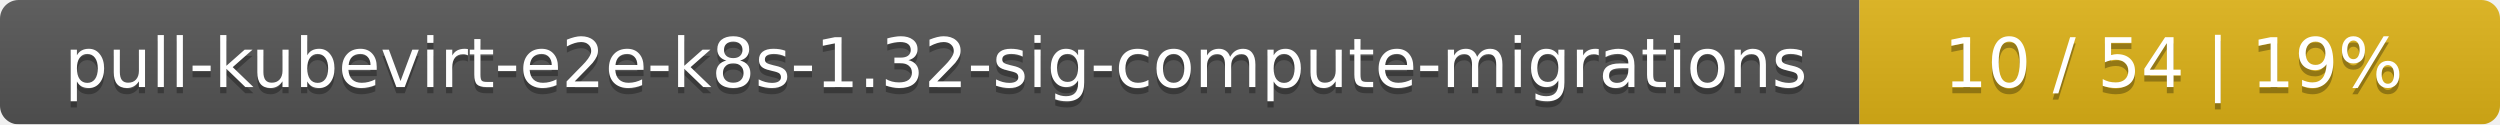
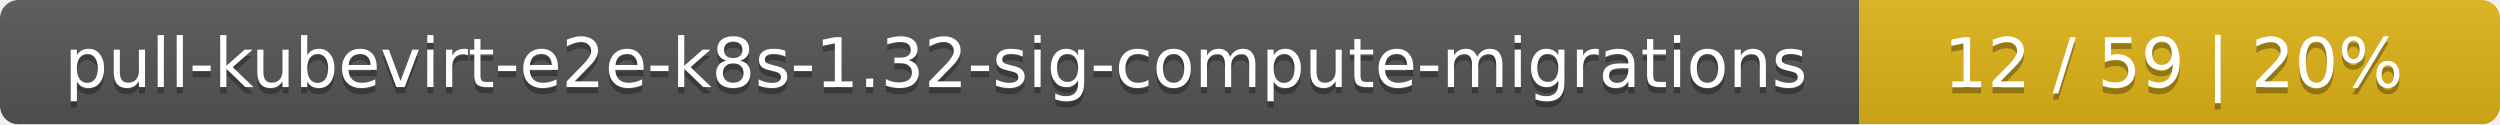
<svg xmlns="http://www.w3.org/2000/svg" width="402" height="20">
  <linearGradient id="smooth" x2="0" y2="100%">
    <stop offset="0" stop-color="#bbb" stop-opacity=".1" />
    <stop offset="1" stop-opacity=".1" />
  </linearGradient>
  <mask id="round">
    <rect width="402" height="20" rx="3" fill="#fff" />
  </mask>
  <g mask="url(#round)">
    <rect width="299" height="20" fill="#555" />
    <rect x="299" width="103" height="20" fill="#dfb317" />
    <rect width="402" height="20" fill="url(#smooth)" />
  </g>
  <g fill="#fff" text-anchor="middle" font-family="DejaVu Sans,Verdana,Geneva,sans-serif" font-size="11">
    <text x="150.5" y="15" fill="#010101" fill-opacity=".3">pull-kubevirt-e2e-k8s-1.32-sig-compute-migrations</text>
    <text x="150.5" y="14">pull-kubevirt-e2e-k8s-1.32-sig-compute-migrations</text>
-     <text x="349.5" y="15" fill="#010101" fill-opacity=".3">10 / 54    |    19%</text>
-     <text x="349.5" y="14">10 / 54    |    19%</text>
+     <text x="349.5" y="15" fill="#010101" fill-opacity=".3">12 / 59    |    20%</text>
+     <text x="349.5" y="14">12 / 59    |    20%</text>
  </g>
</svg>
